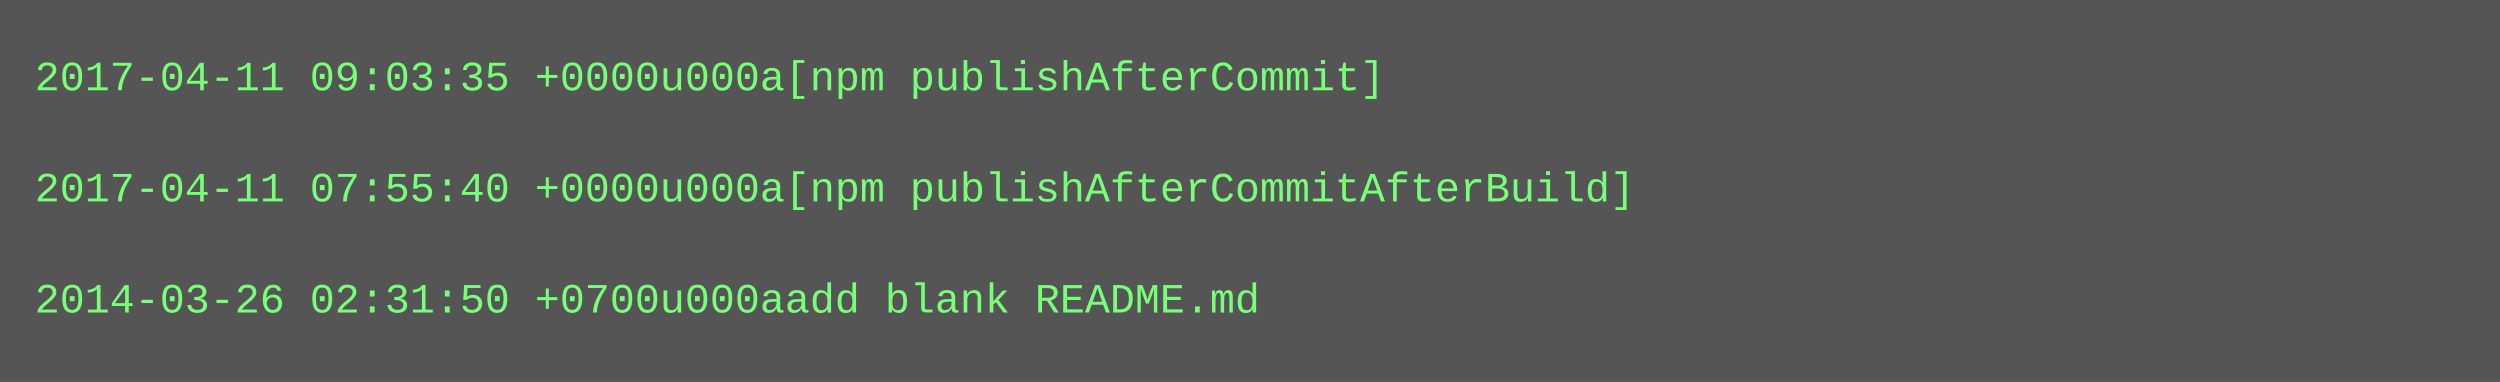
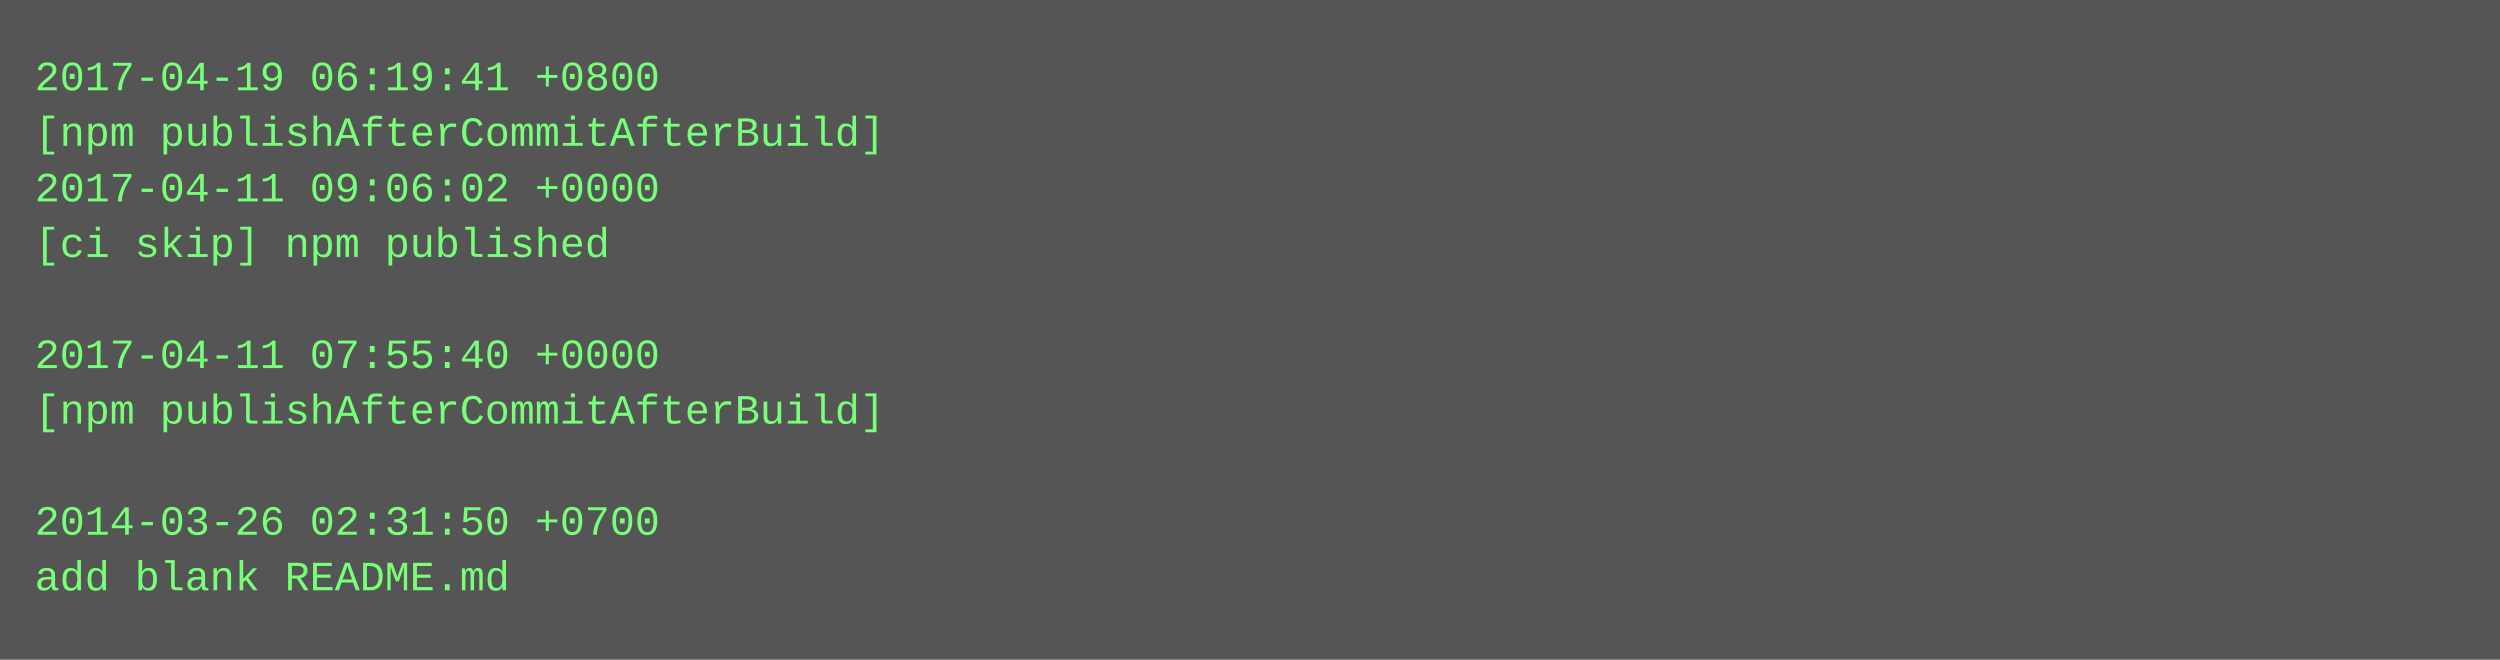
- <svg xmlns="http://www.w3.org/2000/svg" height="110" width="720">
-   <rect height="110" fill="#555" width="720" />
+ <svg xmlns="http://www.w3.org/2000/svg" height="190" width="720">
+   <rect height="190" fill="#555" width="720" />
  <text fill="#7f7" font-family="Courier New" font-size="12" xml:space="preserve">
-     <tspan x="10" y="26">2017-04-11 09:03:35 +0000u000a[npm publishAfterCommit]</tspan>
-     <tspan x="10" y="42" />
-     <tspan x="10" y="58">2017-04-11 07:55:40 +0000u000a[npm publishAfterCommitAfterBuild]</tspan>
-     <tspan x="10" y="74" />
-     <tspan x="10" y="90">2014-03-26 02:31:50 +0700u000aadd blank README.md</tspan>
+     <tspan x="10" y="26">2017-04-19 06:19:41 +0800</tspan>
+     <tspan x="10" y="42">[npm publishAfterCommitAfterBuild]</tspan>
+     <tspan x="10" y="58">2017-04-11 09:06:02 +0000</tspan>
+     <tspan x="10" y="74">[ci skip] npm published</tspan>
+     <tspan x="10" y="90" />
+     <tspan x="10" y="106">2017-04-11 07:55:40 +0000</tspan>
+     <tspan x="10" y="122">[npm publishAfterCommitAfterBuild]</tspan>
+     <tspan x="10" y="138" />
+     <tspan x="10" y="154">2014-03-26 02:31:50 +0700</tspan>
+     <tspan x="10" y="170">add blank README.md</tspan>
  </text>
</svg>
